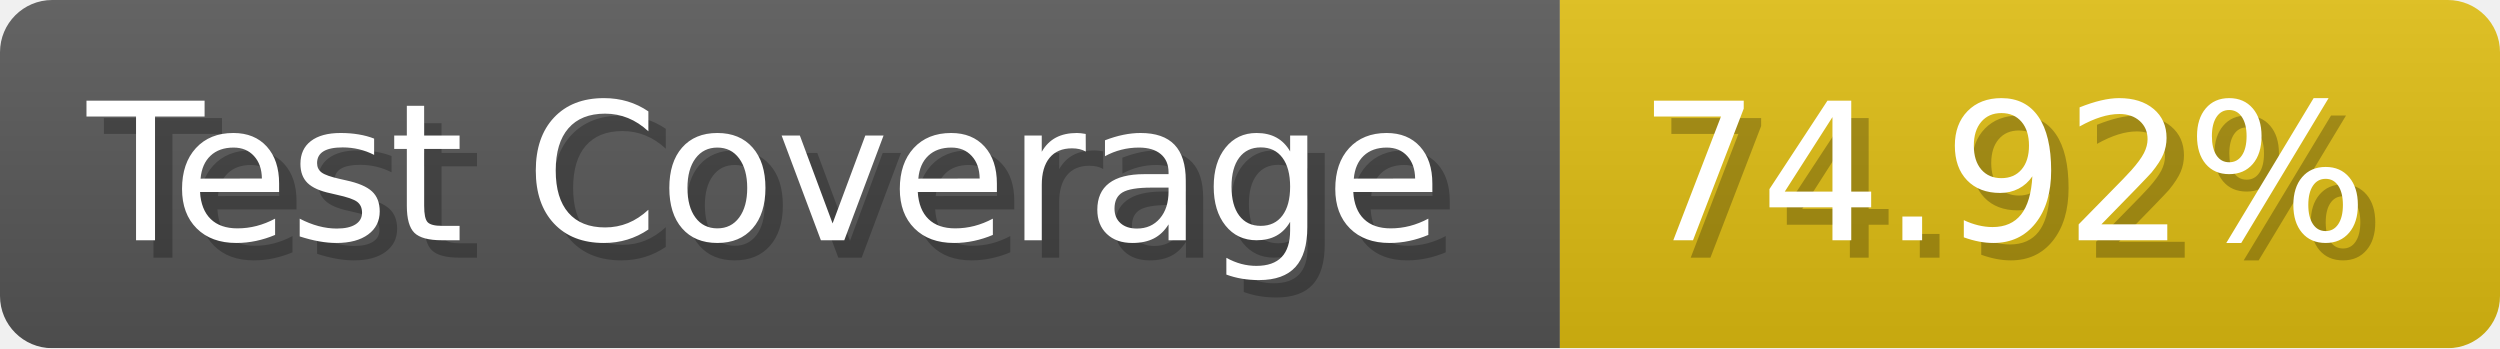
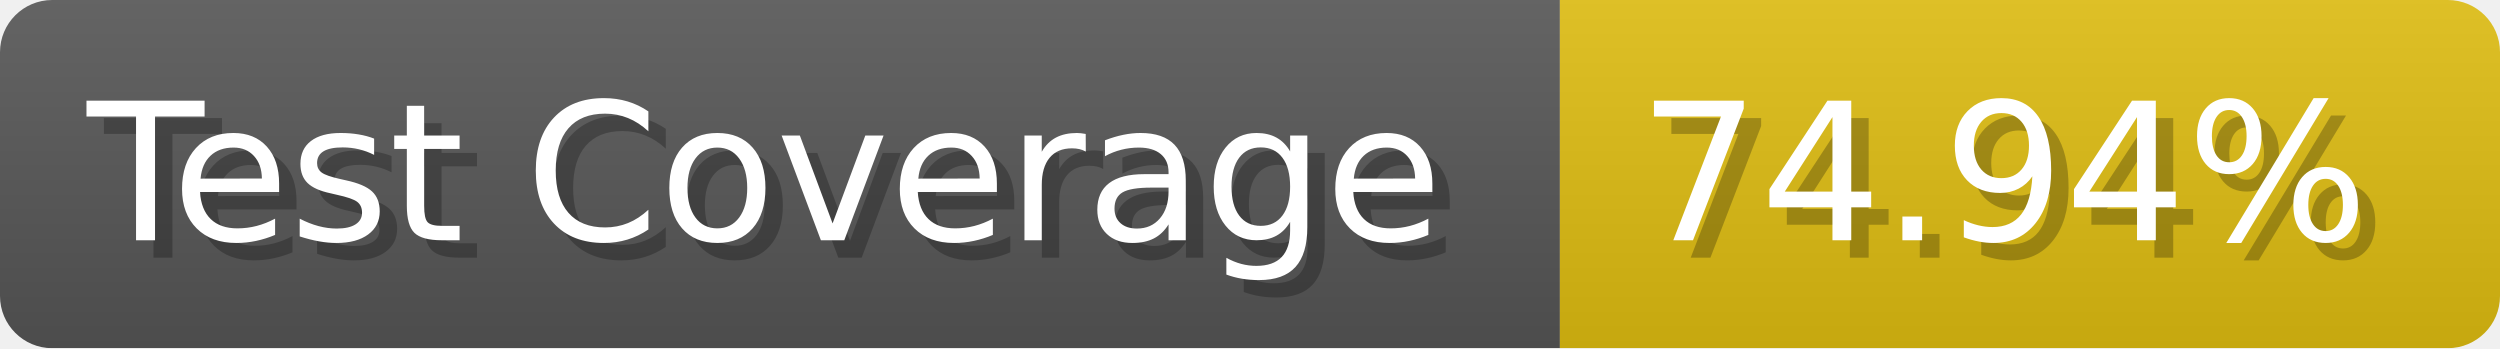
- <svg xmlns="http://www.w3.org/2000/svg" width="143.6" height="20" viewBox="0 0 1436 200" role="img" aria-label="Test Coverage: 74.92%">
+ <svg xmlns="http://www.w3.org/2000/svg" width="143.6" height="20" viewBox="0 0 1436 200" role="img" aria-label="Test Coverage: 74.94%">
  <linearGradient id="a" x2="0" y2="100%">
    <stop offset="0" stop-opacity=".1" stop-color="#EEE" />
    <stop offset="1" stop-opacity=".1" />
  </linearGradient>
  <mask id="m">
    <rect width="1436" height="200" rx="30" fill="#FFF" />
  </mask>
  <g mask="url(#m)">
    <rect width="896" height="200" fill="#555" />
    <rect width="540" height="200" fill="#DB1" x="896" />
    <rect width="1436" height="200" fill="url(#a)" />
  </g>
  <g aria-hidden="true" fill="#fff" text-anchor="start" font-family="Verdana,DejaVu Sans,sans-serif" font-size="110">
    <text x="60" y="148" textLength="796" fill="#000" opacity="0.25">Test Coverage</text>
    <text x="50" y="138" textLength="796">Test Coverage</text>
-     <text x="951" y="148" textLength="440" fill="#000" opacity="0.25">74.92%</text>
-     <text x="941" y="138" textLength="440">74.92%</text>
+     <text x="951" y="148" textLength="440" fill="#000" opacity="0.25">74.94%</text>
+     <text x="941" y="138" textLength="440">74.94%</text>
  </g>
</svg>
